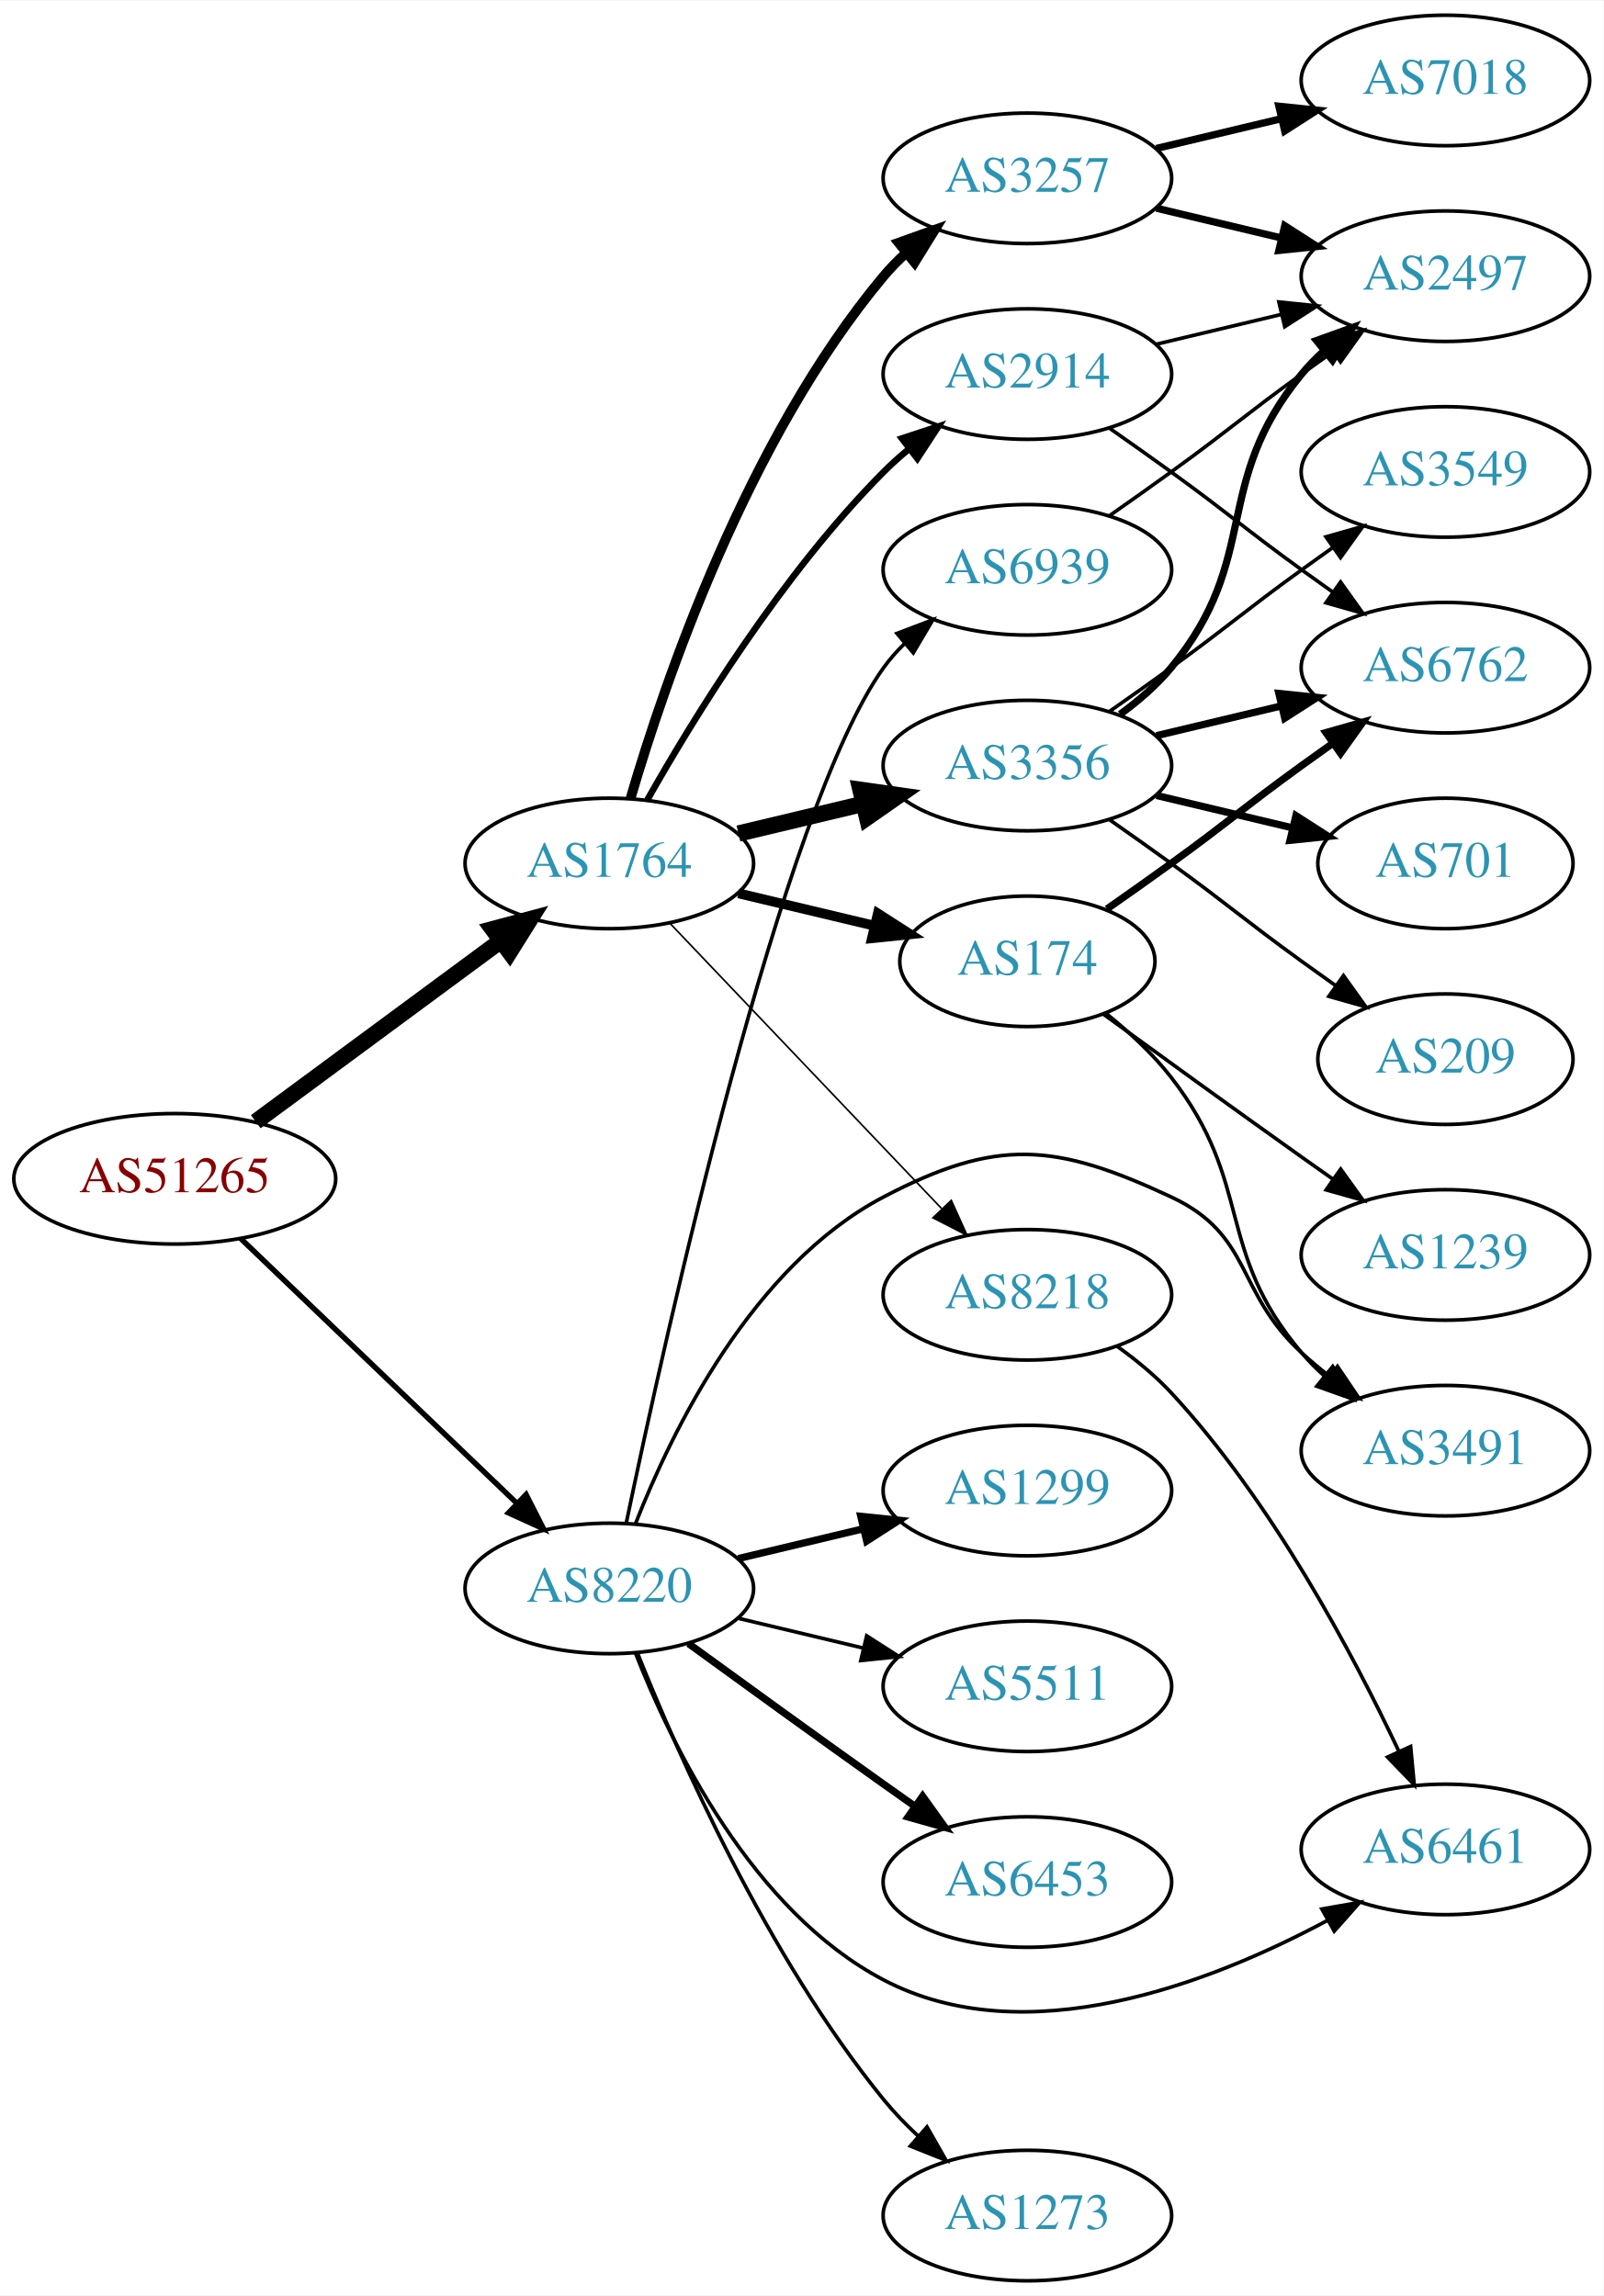
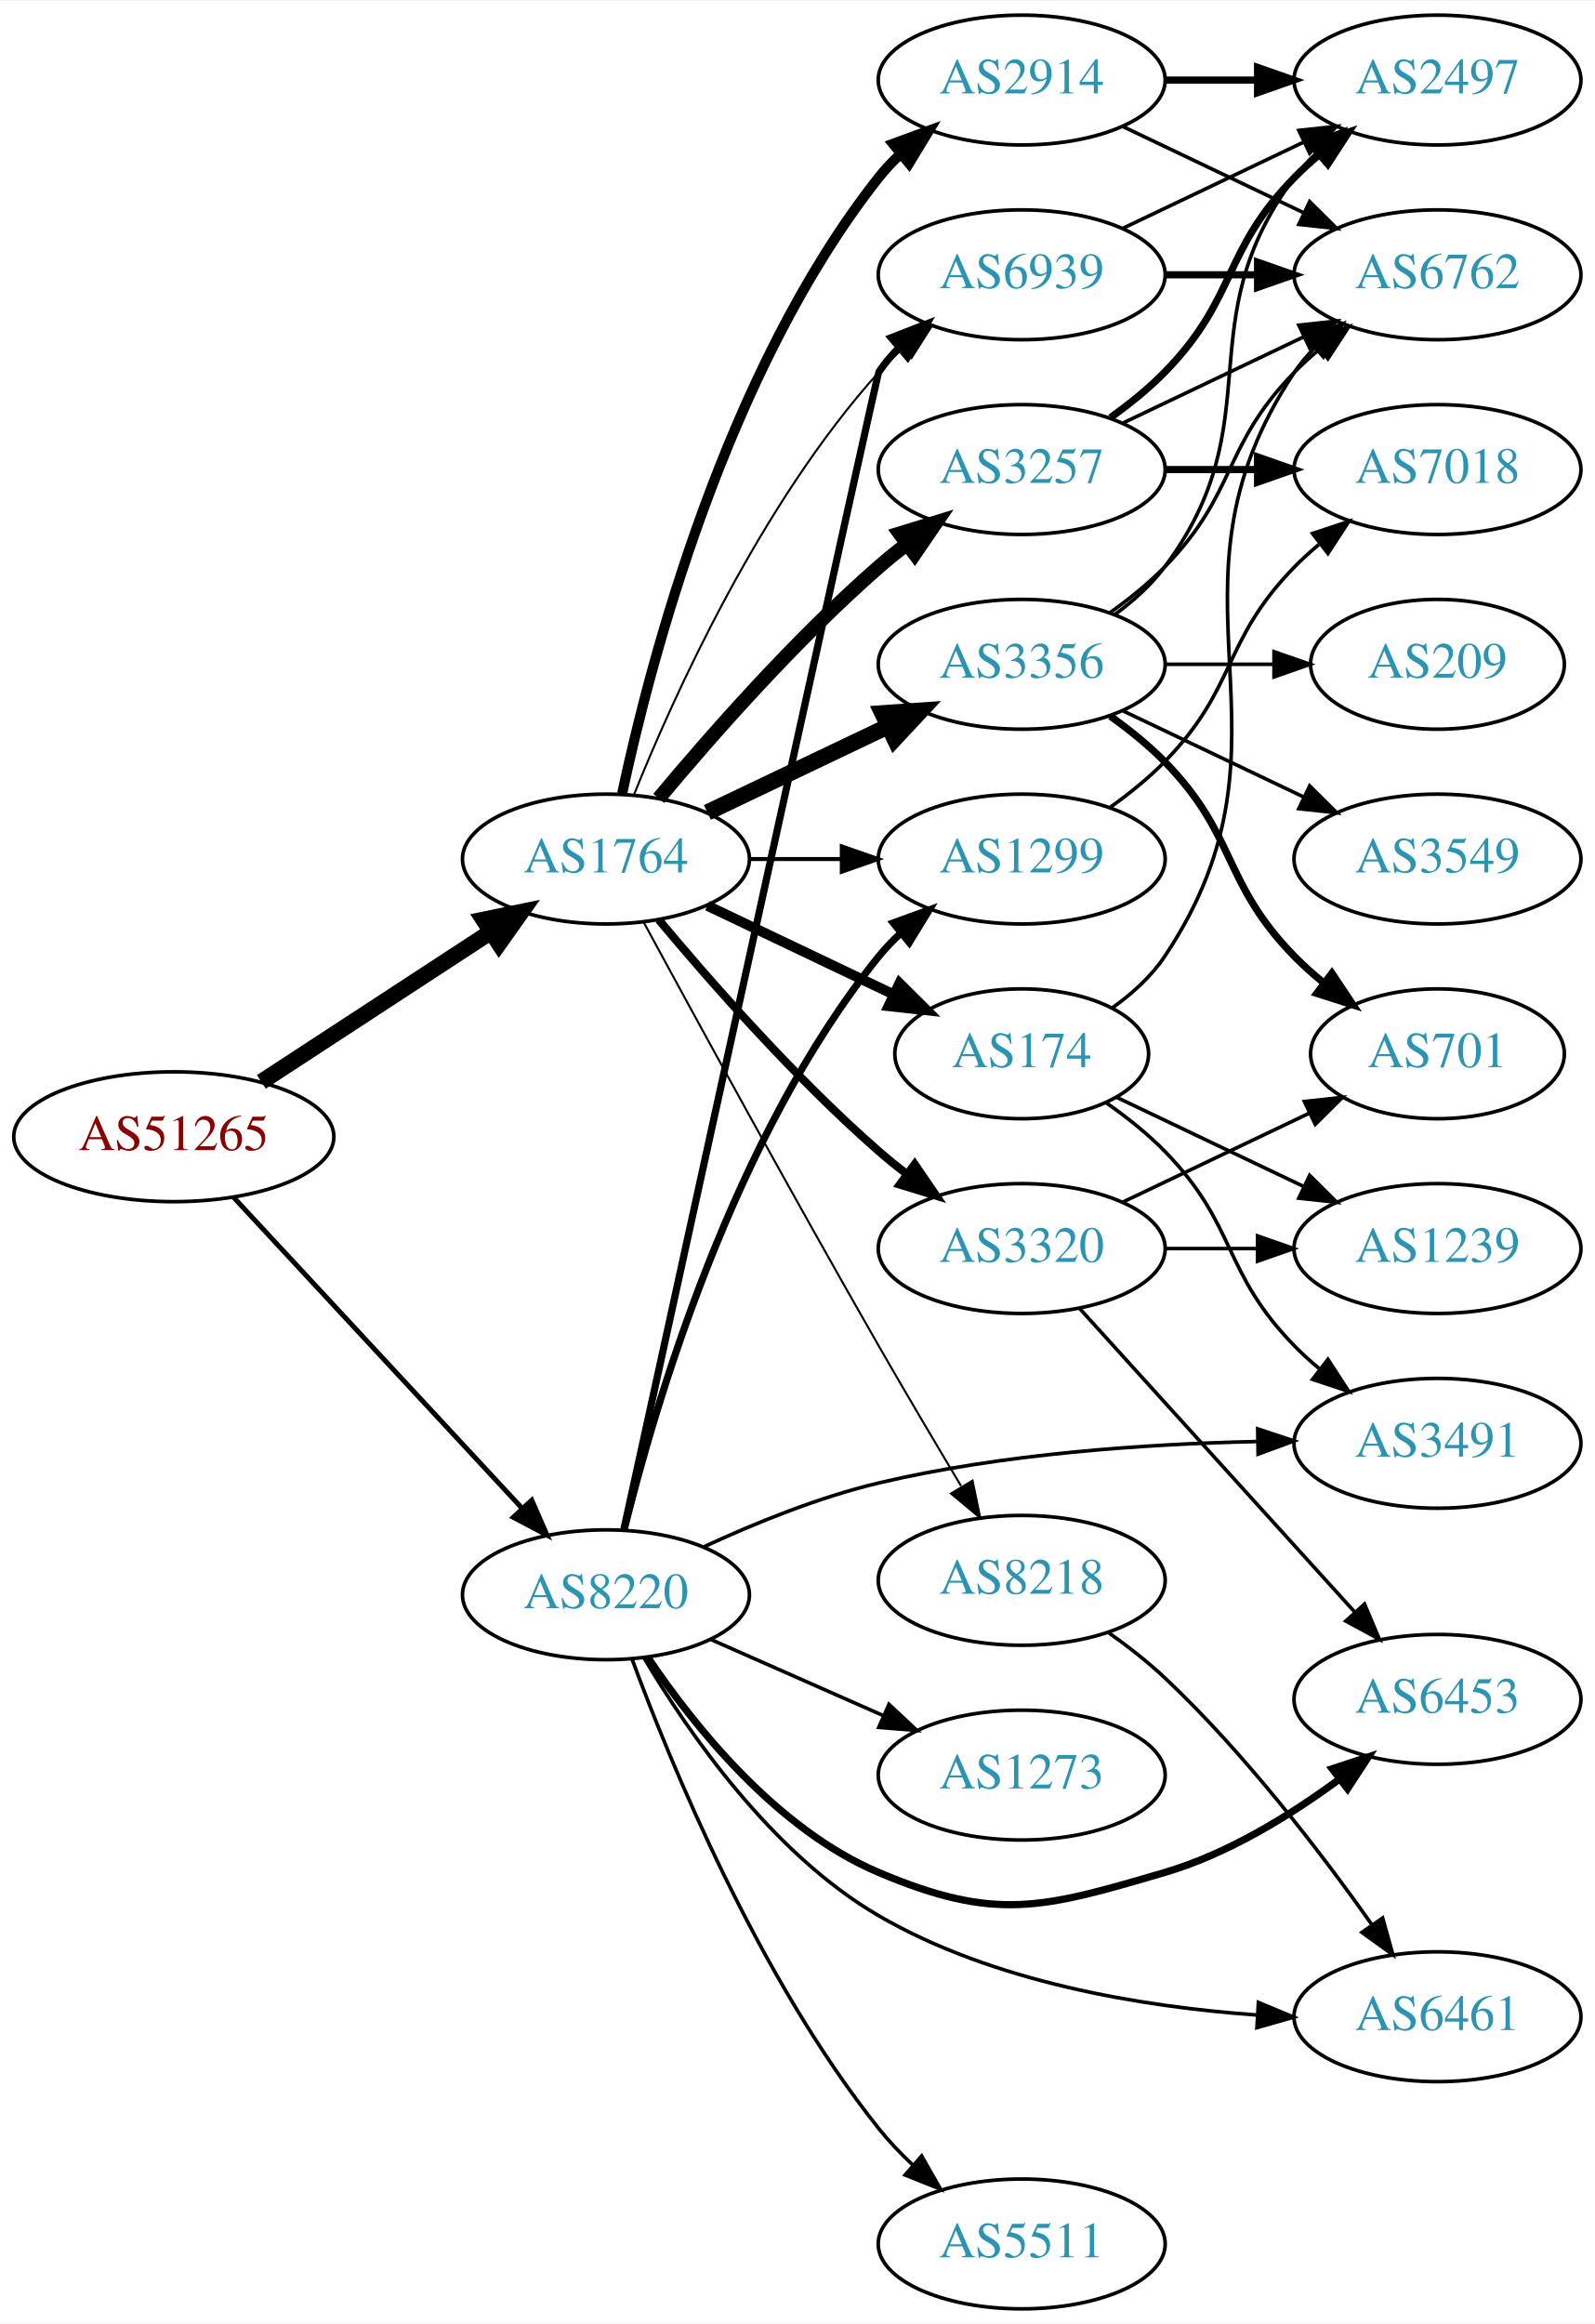
- <svg xmlns="http://www.w3.org/2000/svg" xmlns:xlink="http://www.w3.org/1999/xlink" width="442pt" height="633pt" viewBox="0.00 0.00 442.27 633.00">
-   <g id="graph0" class="graph" transform="scale(1 1) rotate(0) translate(4 629)">
-     <polygon fill="white" stroke="none" points="-4,4 -4,-629 438.271,-629 438.271,4 -4,4" />
+ <svg xmlns="http://www.w3.org/2000/svg" xmlns:xlink="http://www.w3.org/1999/xlink" width="442pt" height="644pt" viewBox="0.00 0.00 442.27 644.00">
+   <g id="graph0" class="graph" transform="scale(1 1) rotate(0) translate(4 640)">
+     <polygon fill="white" stroke="none" points="-4,4 -4,-640 438.271,-640 438.271,4 -4,4" />
    <g id="node1" class="node">
      <g id="a_node1">
        <a xlink:href="/asn/51265" xlink:title="AS51265 ~ Mass Response Service GmbH [AT]">
-           <ellipse fill="#ffffff" stroke="black" cx="44.196" cy="-304" rx="44.393" ry="18" />
-           <text text-anchor="middle" x="44.196" y="-300.3" font-family="Times,serif" font-size="14.00" fill="#880000">AS51265</text>
+           <ellipse fill="#ffffff" stroke="black" cx="44.196" cy="-325" rx="44.393" ry="18" />
+           <text text-anchor="middle" x="44.196" y="-321.3" font-family="Times,serif" font-size="14.00" fill="#880000">AS51265</text>
        </a>
      </g>
    </g>
    <g id="node2" class="node">
      <g id="a_node2">
        <a xlink:href="/asn/1764" xlink:title="AS1764 ~ NEXTLAYER-AS [AT]">
-           <ellipse fill="#ffffff" stroke="black" cx="164.039" cy="-391" rx="39.794" ry="18" />
-           <text text-anchor="middle" x="164.039" y="-387.3" font-family="Times,serif" font-size="14.00" fill="#2c94b3">AS1764</text>
+           <ellipse fill="#ffffff" stroke="black" cx="164.039" cy="-402" rx="39.794" ry="18" />
+           <text text-anchor="middle" x="164.039" y="-398.3" font-family="Times,serif" font-size="14.00" fill="#2c94b3">AS1764</text>
        </a>
      </g>
    </g>
    <g id="edge1" class="edge">
-       <path fill="none" stroke="black" stroke-width="4.5" d="M66.537,-319.755C85.424,-333.699 113.154,-354.171 134.047,-369.596" />
-       <polygon fill="black" stroke="black" stroke-width="4.5" points="131.869,-372.882 142.253,-375.654 136.546,-366.547 131.869,-372.882" />
+       <path fill="none" stroke="black" stroke-width="4.5" d="M68.478,-340.213C86.708,-352.124 112.229,-368.8 132.163,-381.826" />
+       <polygon fill="black" stroke="black" stroke-width="4.5" points="130.079,-385.168 140.605,-387.341 134.387,-378.575 130.079,-385.168" />
    </g>
    <g id="node3" class="node">
      <g id="a_node3">
        <a xlink:href="/asn/8220" xlink:title="AS8220 ~ COLT [GB]">
-           <ellipse fill="#ffffff" stroke="black" cx="164.039" cy="-191" rx="39.794" ry="18" />
-           <text text-anchor="middle" x="164.039" y="-187.3" font-family="Times,serif" font-size="14.00" fill="#2c94b3">AS8220</text>
+           <ellipse fill="#ffffff" stroke="black" cx="164.039" cy="-198" rx="39.794" ry="18" />
+           <text text-anchor="middle" x="164.039" y="-194.3" font-family="Times,serif" font-size="14.00" fill="#2c94b3">AS8220</text>
        </a>
      </g>
    </g>
    <g id="edge2" class="edge">
-       <path fill="none" stroke="black" stroke-width="1.5" d="M62.331,-287.569C82.404,-268.321 115.808,-236.29 138.596,-214.438" />
-       <polygon fill="black" stroke="black" stroke-width="1.5" points="141.087,-216.898 145.883,-207.451 136.242,-211.846 141.087,-216.898" />
+       <path fill="none" stroke="black" stroke-width="1.364" d="M60.845,-308.135C81.296,-286.095 117.247,-247.35 140.597,-222.185" />
+       <polygon fill="black" stroke="black" stroke-width="1.364" points="143.464,-224.242 147.7,-214.531 138.332,-219.481 143.464,-224.242" />
    </g>
    <g id="node4" class="node">
      <g id="a_node4">
        <a xlink:href="/asn/3257" xlink:title="AS3257 ~ GTT [DE]">
-           <ellipse fill="#ffffff" stroke="black" cx="279.332" cy="-580" rx="39.794" ry="18" />
-           <text text-anchor="middle" x="279.332" y="-576.3" font-family="Times,serif" font-size="14.00" fill="#2c94b3">AS3257</text>
+           <ellipse fill="#ffffff" stroke="black" cx="279.332" cy="-510" rx="39.794" ry="18" />
+           <text text-anchor="middle" x="279.332" y="-506.3" font-family="Times,serif" font-size="14.00" fill="#2c94b3">AS3257</text>
        </a>
      </g>
    </g>
    <g id="edge3" class="edge">
-       <path fill="none" stroke="black" stroke-width="2.7" d="M169.913,-409.002C179.227,-440.844 202.043,-507.981 239.685,-553 241.555,-555.237 243.654,-557.374 245.88,-559.396" />
-       <polygon fill="black" stroke="black" stroke-width="2.7" points="243.823,-562.234 253.799,-565.804 248.227,-556.793 243.823,-562.234" />
+       <path fill="none" stroke="black" stroke-width="3.938" d="M178.669,-418.817C192.951,-435.929 216.498,-462.745 239.685,-483 242.151,-485.154 244.789,-487.294 247.487,-489.372" />
+       <polygon fill="black" stroke="black" stroke-width="3.938" points="245.512,-492.264 255.641,-495.37 249.66,-486.625 245.512,-492.264" />
    </g>
    <g id="node5" class="node">
      <g id="a_node5">
-         <a xlink:href="/asn/3356" xlink:title="AS3356 ~ Level 3 Parent, LLC [US]">
-           <ellipse fill="#ffffff" stroke="black" cx="279.332" cy="-418" rx="39.794" ry="18" />
-           <text text-anchor="middle" x="279.332" y="-414.3" font-family="Times,serif" font-size="14.00" fill="#2c94b3">AS3356</text>
+         <a xlink:href="/asn/174" xlink:title="AS174 ~ Cogent Communications [US]">
+           <ellipse fill="#ffffff" stroke="black" cx="279.332" cy="-348" rx="35.194" ry="18" />
+           <text text-anchor="middle" x="279.332" y="-344.3" font-family="Times,serif" font-size="14.00" fill="#2c94b3">AS174</text>
        </a>
      </g>
    </g>
    <g id="edge4" class="edge">
-       <path fill="none" stroke="black" stroke-width="4.5" d="M199.646,-399.248C210.517,-401.838 222.671,-404.735 234.114,-407.462" />
-       <polygon fill="black" stroke="black" stroke-width="4.5" points="233.296,-411.315 243.936,-409.803 235.122,-403.654 233.296,-411.315" />
+       <path fill="none" stroke="black" stroke-width="2.812" d="M192.175,-389.066C207.607,-381.71 227.092,-372.423 243.628,-364.541" />
+       <polygon fill="black" stroke="black" stroke-width="2.812" points="245.448,-367.551 252.969,-360.089 242.436,-361.232 245.448,-367.551" />
    </g>
    <g id="node6" class="node">
      <g id="a_node6">
-         <a xlink:href="/asn/174" xlink:title="AS174 ~ Cogent Communications [US]">
-           <ellipse fill="#ffffff" stroke="black" cx="279.332" cy="-364" rx="35.194" ry="18" />
-           <text text-anchor="middle" x="279.332" y="-360.3" font-family="Times,serif" font-size="14.00" fill="#2c94b3">AS174</text>
+         <a xlink:href="/asn/3356" xlink:title="AS3356 ~ Level 3 Parent, LLC [US]">
+           <ellipse fill="#ffffff" stroke="black" cx="279.332" cy="-456" rx="39.794" ry="18" />
+           <text text-anchor="middle" x="279.332" y="-452.3" font-family="Times,serif" font-size="14.00" fill="#2c94b3">AS3356</text>
        </a>
      </g>
    </g>
    <g id="edge5" class="edge">
-       <path fill="none" stroke="black" stroke-width="2.7" d="M199.646,-382.752C211.44,-379.942 224.745,-376.771 237.013,-373.847" />
-       <polygon fill="black" stroke="black" stroke-width="2.7" points="238.101,-377.186 247.018,-371.463 236.479,-370.376 238.101,-377.186" />
+       <path fill="none" stroke="black" stroke-width="4.5" d="M192.175,-414.934C207.169,-422.081 225.99,-431.052 242.213,-438.785" />
+       <polygon fill="black" stroke="black" stroke-width="4.5" points="240.695,-442.423 251.417,-443.171 244.084,-435.314 240.695,-442.423" />
    </g>
    <g id="node7" class="node">
      <g id="a_node7">
-         <a xlink:href="/asn/2914" xlink:title="AS2914 ~ NTT America, Inc. [US]">
-           <ellipse fill="#ffffff" stroke="black" cx="279.332" cy="-526" rx="39.794" ry="18" />
-           <text text-anchor="middle" x="279.332" y="-522.3" font-family="Times,serif" font-size="14.00" fill="#2c94b3">AS2914</text>
+         <a xlink:href="/asn/1299" xlink:title="AS1299 ~ Telia Carrier [EU]">
+           <ellipse fill="#ffffff" stroke="black" cx="279.332" cy="-402" rx="39.794" ry="18" />
+           <text text-anchor="middle" x="279.332" y="-398.3" font-family="Times,serif" font-size="14.00" fill="#2c94b3">AS1299</text>
        </a>
      </g>
    </g>
    <g id="edge6" class="edge">
-       <path fill="none" stroke="black" stroke-width="1.8" d="M174.498,-408.49C187.28,-431.096 211.712,-470.886 239.685,-499 241.796,-501.121 244.092,-503.188 246.477,-505.171" />
-       <polygon fill="black" stroke="black" stroke-width="1.8" points="244.73,-508.242 254.793,-511.556 248.993,-502.69 244.73,-508.242" />
+       <path fill="none" stroke="black" stroke-width="1.125" d="M203.711,-402C211.914,-402 220.678,-402 229.21,-402" />
+       <polygon fill="black" stroke="black" stroke-width="1.125" points="229.449,-405.5 239.449,-402 229.449,-398.5 229.449,-405.5" />
    </g>
    <g id="node8" class="node">
      <g id="a_node8">
+         <a xlink:href="/asn/2914" xlink:title="AS2914 ~ NTT America, Inc. [US]">
+           <ellipse fill="#ffffff" stroke="black" cx="279.332" cy="-618" rx="39.794" ry="18" />
+           <text text-anchor="middle" x="279.332" y="-614.3" font-family="Times,serif" font-size="14.00" fill="#2c94b3">AS2914</text>
+         </a>
+       </g>
+     </g>
+     <g id="edge7" class="edge">
+       <path fill="none" stroke="black" stroke-width="2.812" d="M168.529,-420.16C176.16,-456.03 197.152,-537.155 239.685,-591 241.493,-593.288 243.545,-595.462 245.74,-597.51" />
+       <polygon fill="black" stroke="black" stroke-width="2.812" points="243.651,-600.323 253.6,-603.966 248.094,-594.914 243.651,-600.323" />
+     </g>
+     <g id="node9" class="node">
+       <g id="a_node9">
+         <a xlink:href="/asn/3320" xlink:title="AS3320 ~ DTAG [DE]">
+           <ellipse fill="#ffffff" stroke="black" cx="279.332" cy="-294" rx="39.794" ry="18" />
+           <text text-anchor="middle" x="279.332" y="-290.3" font-family="Times,serif" font-size="14.00" fill="#2c94b3">AS3320</text>
+         </a>
+       </g>
+     </g>
+     <g id="edge8" class="edge">
+       <path fill="none" stroke="black" stroke-width="2.25" d="M178.669,-385.183C192.951,-368.071 216.498,-341.255 239.685,-321 242.151,-318.846 244.789,-316.706 247.487,-314.628" />
+       <polygon fill="black" stroke="black" stroke-width="2.25" points="249.66,-317.375 255.641,-308.63 245.512,-311.736 249.66,-317.375" />
+     </g>
+     <g id="node10" class="node">
+       <g id="a_node10">
        <a xlink:href="/asn/8218" xlink:title="AS8218 ~ legacy Neotelecoms [FR]">
-           <ellipse fill="#ffffff" stroke="black" cx="279.332" cy="-272" rx="39.794" ry="18" />
-           <text text-anchor="middle" x="279.332" y="-268.3" font-family="Times,serif" font-size="14.00" fill="#2c94b3">AS8218</text>
-         </a>
-       </g>
-     </g>
-     <g id="edge7" class="edge">
-       <path fill="none" stroke="black" stroke-width="0.45" d="M180.792,-374.454C200.238,-354.027 233.453,-319.14 255.645,-295.83" />
-       <polygon fill="black" stroke="black" stroke-width="0.45" points="258.352,-298.062 262.712,-288.406 253.282,-293.235 258.352,-298.062" />
+           <ellipse fill="#ffffff" stroke="black" cx="279.332" cy="-202" rx="39.794" ry="18" />
+           <text text-anchor="middle" x="279.332" y="-198.3" font-family="Times,serif" font-size="14.00" fill="#2c94b3">AS8218</text>
+         </a>
+       </g>
+     </g>
+     <g id="edge9" class="edge">
+       <path fill="none" stroke="black" stroke-width="0.562" d="M174.528,-384.427C188.54,-358.571 215.7,-308.817 239.685,-267 247.056,-254.15 255.437,-240 262.506,-228.192" />
+       <polygon fill="black" stroke="black" stroke-width="0.562" points="265.701,-229.669 267.849,-219.294 259.7,-226.065 265.701,-229.669" />
+     </g>
+     <g id="node11" class="node">
+       <g id="a_node11">
+         <a xlink:href="/asn/6939" xlink:title="AS6939 ~ Hurricane Electric LLC [US]">
+           <ellipse fill="#ffffff" stroke="black" cx="279.332" cy="-564" rx="39.794" ry="18" />
+           <text text-anchor="middle" x="279.332" y="-560.3" font-family="Times,serif" font-size="14.00" fill="#2c94b3">AS6939</text>
+         </a>
+       </g>
+     </g>
+     <g id="edge10" class="edge">
+       <path fill="none" stroke="black" stroke-width="0.562" d="M171.786,-419.787C182.837,-447.243 206.891,-500.578 239.685,-537 241.688,-539.224 243.906,-541.363 246.239,-543.397" />
+       <polygon fill="black" stroke="black" stroke-width="0.562" points="244.437,-546.433 254.458,-549.873 248.769,-540.935 244.437,-546.433" />
+     </g>
+     <g id="edge30" class="edge">
+       <path fill="none" stroke="black" stroke-width="2" d="M169.087,-216.054C177.45,-250.154 199.315,-325.082 239.685,-375 241.519,-377.267 243.59,-379.426 245.798,-381.463" />
+       <polygon fill="black" stroke="black" stroke-width="2" points="243.723,-384.287 253.682,-387.899 248.149,-378.864 243.723,-384.287" />
+     </g>
+     <g id="edge32" class="edge">
+       <path fill="none" stroke="black" stroke-width="2" d="M169.018,-216.175C184.395,-286.398 239.11,-536.139 239.685,-537 241.305,-539.425 243.222,-541.697 245.322,-543.814" />
+       <polygon fill="black" stroke="black" stroke-width="2" points="243.135,-546.548 253.005,-550.398 247.69,-541.233 243.135,-546.548" />
+     </g>
+     <g id="node18" class="node">
+       <g id="a_node18">
+         <a xlink:href="/asn/3491" xlink:title="AS3491 ~ PCCW Global, Inc. [US]">
+           <ellipse fill="#ffffff" stroke="black" cx="394.625" cy="-240" rx="39.794" ry="18" />
+           <text text-anchor="middle" x="394.625" y="-236.3" font-family="Times,serif" font-size="14.00" fill="#2c94b3">AS3491</text>
+         </a>
+       </g>
+     </g>
+     <g id="edge34" class="edge">
+       <path fill="none" stroke="black" d="M191.291,-211.347C205.292,-217.83 223.026,-225.056 239.685,-229 274.087,-237.145 313.919,-239.816 344.446,-240.492" />
+       <polygon fill="black" stroke="black" points="344.779,-243.998 354.832,-240.654 344.888,-236.998 344.779,-243.998" />
+     </g>
+     <g id="node20" class="node">
+       <g id="a_node20">
+         <a xlink:href="/asn/6453" xlink:title="AS6453 ~ TATA COMMUNICATIONS (AMERICA) INC [US]">
+           <ellipse fill="#ffffff" stroke="black" cx="394.625" cy="-169" rx="39.794" ry="18" />
+           <text text-anchor="middle" x="394.625" y="-165.3" font-family="Times,serif" font-size="14.00" fill="#2c94b3">AS6453</text>
+         </a>
+       </g>
+     </g>
+     <g id="edge28" class="edge">
+       <path fill="none" stroke="black" stroke-width="2" d="M175.676,-180.608C188.286,-161.848 211.224,-133.049 239.685,-121 272.138,-107.262 285.166,-111.067 318.978,-121 336.44,-126.13 353.681,-136.745 367.186,-146.692" />
+       <polygon fill="black" stroke="black" stroke-width="2" points="365.424,-149.752 375.487,-153.067 369.688,-144.2 365.424,-149.752" />
+     </g>
+     <g id="node21" class="node">
+       <g id="a_node21">
+         <a xlink:href="/asn/5511" xlink:title="AS5511 ~ Orange S.A. [FR]">
+           <ellipse fill="#ffffff" stroke="black" cx="279.332" cy="-18" rx="39.794" ry="18" />
+           <text text-anchor="middle" x="279.332" y="-14.3" font-family="Times,serif" font-size="14.00" fill="#2c94b3">AS5511</text>
+         </a>
+       </g>
+     </g>
+     <g id="edge29" class="edge">
+       <path fill="none" stroke="black" d="M171.244,-180.242C182.029,-151.015 206.313,-91.85 239.685,-50 242.511,-46.456 245.785,-43.031 249.207,-39.823" />
+       <polygon fill="black" stroke="black" points="251.585,-42.394 256.822,-33.184 246.984,-37.117 251.585,-42.394" />
+     </g>
+     <g id="node22" class="node">
+       <g id="a_node22">
+         <a xlink:href="/asn/6461" xlink:title="AS6461 ~ Zayo Bandwidth [US]">
+           <ellipse fill="#ffffff" stroke="black" cx="394.625" cy="-81" rx="39.794" ry="18" />
+           <text text-anchor="middle" x="394.625" y="-77.3" font-family="Times,serif" font-size="14.00" fill="#2c94b3">AS6461</text>
+         </a>
+       </g>
+     </g>
+     <g id="edge31" class="edge">
+       <path fill="none" stroke="black" d="M174.615,-180.448C186.852,-159.82 210.043,-126.225 239.685,-109 271.442,-90.546 312.598,-83.775 344.364,-81.493" />
+       <polygon fill="black" stroke="black" points="344.973,-84.964 354.75,-80.881 344.562,-77.976 344.973,-84.964" />
+     </g>
+     <g id="node23" class="node">
+       <g id="a_node23">
+         <a xlink:href="/asn/1273" xlink:title="AS1273 ~ Vodafone Group PLC [EU]">
+           <ellipse fill="#ffffff" stroke="black" cx="279.332" cy="-148" rx="39.794" ry="18" />
+           <text text-anchor="middle" x="279.332" y="-144.3" font-family="Times,serif" font-size="14.00" fill="#2c94b3">AS1273</text>
+         </a>
+       </g>
+     </g>
+     <g id="edge33" class="edge">
+       <path fill="none" stroke="black" d="M193.044,-185.64C207.478,-179.27 225.279,-171.414 240.878,-164.53" />
+       <polygon fill="black" stroke="black" points="242.521,-167.63 250.256,-160.391 239.694,-161.226 242.521,-167.63" />
+     </g>
+     <g id="node12" class="node">
+       <g id="a_node12">
+         <a xlink:href="/asn/2497" xlink:title="AS2497 ~ Internet Initiative Japan Inc. [JP]">
+           <ellipse fill="#ffffff" stroke="black" cx="394.625" cy="-618" rx="39.794" ry="18" />
+           <text text-anchor="middle" x="394.625" y="-614.3" font-family="Times,serif" font-size="14.00" fill="#2c94b3">AS2497</text>
+         </a>
+       </g>
+     </g>
+     <g id="edge11" class="edge">
+       <path fill="none" stroke="black" stroke-width="2" d="M303.926,-524.389C309.182,-528.148 314.513,-532.437 318.978,-537 339.151,-557.617 334.806,-570.383 354.978,-591 357.071,-593.139 359.354,-595.218 361.731,-597.21" />
+       <polygon fill="black" stroke="black" stroke-width="2" points="359.974,-600.275 370.031,-603.611 364.249,-594.732 359.974,-600.275" />
+     </g>
+     <g id="node13" class="node">
+       <g id="a_node13">
+         <a xlink:href="/asn/7018" xlink:title="AS7018 ~ AT&amp;T Services, Inc. [US]">
+           <ellipse fill="#ffffff" stroke="black" cx="394.625" cy="-510" rx="39.794" ry="18" />
+           <text text-anchor="middle" x="394.625" y="-506.3" font-family="Times,serif" font-size="14.00" fill="#2c94b3">AS7018</text>
+         </a>
+       </g>
+     </g>
+     <g id="edge12" class="edge">
+       <path fill="none" stroke="black" stroke-width="2" d="M319.004,-510C327.207,-510 335.971,-510 344.503,-510" />
+       <polygon fill="black" stroke="black" stroke-width="2" points="344.742,-513.5 354.742,-510 344.742,-506.5 344.742,-513.5" />
+     </g>
+     <g id="node14" class="node">
+       <g id="a_node14">
+         <a xlink:href="/asn/6762" xlink:title="AS6762 ~ TELECOM ITALIA SPARKLE S.p.A. [IT]">
+           <ellipse fill="#ffffff" stroke="black" cx="394.625" cy="-564" rx="39.794" ry="18" />
+           <text text-anchor="middle" x="394.625" y="-560.3" font-family="Times,serif" font-size="14.00" fill="#2c94b3">AS6762</text>
+         </a>
+       </g>
+     </g>
+     <g id="edge13" class="edge">
+       <path fill="none" stroke="black" d="M307.468,-522.934C322.462,-530.081 341.283,-539.052 357.506,-546.785" />
+       <polygon fill="black" stroke="black" points="356.177,-550.028 366.71,-551.171 359.188,-543.709 356.177,-550.028" />
+     </g>
+     <g id="edge23" class="edge">
+       <path fill="none" stroke="black" d="M304.449,-360.734C309.938,-364.648 315.245,-369.423 318.978,-375 360.003,-436.294 313.954,-475.706 354.978,-537 356.6,-539.423 358.519,-541.695 360.621,-543.81" />
+       <polygon fill="black" stroke="black" points="358.434,-546.546 368.306,-550.393 362.988,-541.229 358.434,-546.546" />
+     </g>
+     <g id="edge22" class="edge">
+       <path fill="none" stroke="black" d="M302.714,-334.468C308.356,-330.51 314.17,-325.914 318.978,-321 339.151,-300.383 334.806,-287.617 354.978,-267 357.071,-264.861 359.354,-262.782 361.731,-260.79" />
+       <polygon fill="black" stroke="black" points="364.249,-263.268 370.031,-254.389 359.974,-257.725 364.249,-263.268" />
+     </g>
+     <g id="node19" class="node">
+       <g id="a_node19">
+         <a xlink:href="/asn/1239" xlink:title="AS1239 ~ Sprint [US]">
+           <ellipse fill="#ffffff" stroke="black" cx="394.625" cy="-294" rx="39.794" ry="18" />
+           <text text-anchor="middle" x="394.625" y="-290.3" font-family="Times,serif" font-size="14.00" fill="#2c94b3">AS1239</text>
+         </a>
+       </g>
+     </g>
+     <g id="edge24" class="edge">
+       <path fill="none" stroke="black" d="M305.757,-335.881C321.059,-328.587 340.783,-319.186 357.665,-311.14" />
+       <polygon fill="black" stroke="black" points="359.184,-314.293 366.705,-306.831 356.172,-307.974 359.184,-314.293" />
+     </g>
+     <g id="edge17" class="edge">
+       <path fill="none" stroke="black" d="M305.262,-469.882C310.338,-473.611 315.256,-478.016 318.978,-483 349.249,-523.542 324.707,-550.458 354.978,-591 356.723,-593.336 358.73,-595.545 360.893,-597.617" />
+       <polygon fill="black" stroke="black" points="358.771,-600.405 368.694,-604.118 363.253,-595.027 358.771,-600.405" />
+     </g>
+     <g id="edge16" class="edge">
+       <path fill="none" stroke="black" d="M303.926,-470.389C309.182,-474.148 314.513,-478.437 318.978,-483 339.151,-503.617 334.806,-516.383 354.978,-537 357.071,-539.139 359.354,-541.218 361.731,-543.21" />
+       <polygon fill="black" stroke="black" points="359.974,-546.275 370.031,-549.611 364.249,-540.732 359.974,-546.275" />
+     </g>
+     <g id="node15" class="node">
+       <g id="a_node15">
+         <a xlink:href="/asn/3549" xlink:title="AS3549 ~ Level 3 Parent, LLC [US]">
+           <ellipse fill="#ffffff" stroke="black" cx="394.625" cy="-402" rx="39.794" ry="18" />
+           <text text-anchor="middle" x="394.625" y="-398.3" font-family="Times,serif" font-size="14.00" fill="#2c94b3">AS3549</text>
+         </a>
+       </g>
+     </g>
+     <g id="edge14" class="edge">
+       <path fill="none" stroke="black" d="M307.468,-443.066C322.462,-435.919 341.283,-426.948 357.506,-419.215" />
+       <polygon fill="black" stroke="black" points="359.188,-422.291 366.71,-414.829 356.177,-415.972 359.188,-422.291" />
    </g>
    <g id="node16" class="node">
      <g id="a_node16">
-         <a xlink:href="/asn/3491" xlink:title="AS3491 ~ PCCW Global, Inc. [US]">
-           <ellipse fill="#ffffff" stroke="black" cx="394.625" cy="-229" rx="39.794" ry="18" />
-           <text text-anchor="middle" x="394.625" y="-225.3" font-family="Times,serif" font-size="14.00" fill="#2c94b3">AS3491</text>
-         </a>
-       </g>
-     </g>
-     <g id="edge24" class="edge">
-       <path fill="none" stroke="black" d="M171.262,-208.866C181.208,-234.293 203.352,-279.945 239.685,-299 270.895,-315.368 287.047,-313.911 318.978,-299 341.562,-288.454 336.602,-272.839 354.978,-256 357.392,-253.788 359.995,-251.608 362.669,-249.504" />
-       <polygon fill="black" stroke="black" points="364.853,-252.242 370.787,-243.465 360.674,-246.626 364.853,-252.242" />
+         <a xlink:href="/asn/701" xlink:title="AS701 ~ UUNET [US]">
+           <ellipse fill="#ffffff" stroke="black" cx="394.625" cy="-348" rx="35.194" ry="18" />
+           <text text-anchor="middle" x="394.625" y="-344.3" font-family="Times,serif" font-size="14.00" fill="#2c94b3">AS701</text>
+         </a>
+       </g>
+     </g>
+     <g id="edge15" class="edge">
+       <path fill="none" stroke="black" stroke-width="2" d="M303.926,-441.611C309.182,-437.852 314.513,-433.563 318.978,-429 339.151,-408.383 334.806,-395.617 354.978,-375 357.457,-372.466 360.204,-370.017 363.056,-367.696" />
+       <polygon fill="black" stroke="black" stroke-width="2" points="365.359,-370.343 371.242,-361.532 361.148,-364.752 365.359,-370.343" />
    </g>
    <g id="node17" class="node">
      <g id="a_node17">
-         <a xlink:href="/asn/1299" xlink:title="AS1299 ~ Telia Carrier [EU]">
-           <ellipse fill="#ffffff" stroke="black" cx="279.332" cy="-218" rx="39.794" ry="18" />
-           <text text-anchor="middle" x="279.332" y="-214.3" font-family="Times,serif" font-size="14.00" fill="#2c94b3">AS1299</text>
-         </a>
-       </g>
+         <a xlink:href="/asn/209" xlink:title="AS209 ~ CenturyLink Communications, LLC [US]">
+           <ellipse fill="#ffffff" stroke="black" cx="394.625" cy="-456" rx="35.194" ry="18" />
+           <text text-anchor="middle" x="394.625" y="-452.3" font-family="Times,serif" font-size="14.00" fill="#2c94b3">AS209</text>
+         </a>
+       </g>
+     </g>
+     <g id="edge18" class="edge">
+       <path fill="none" stroke="black" d="M319.004,-456C328.709,-456 339.2,-456 349.163,-456" />
+       <polygon fill="black" stroke="black" points="349.299,-459.5 359.299,-456 349.299,-452.5 349.299,-459.5" />
+     </g>
+     <g id="edge19" class="edge">
+       <path fill="none" stroke="black" d="M303.926,-416.389C309.182,-420.148 314.513,-424.437 318.978,-429 339.151,-449.617 334.806,-462.383 354.978,-483 357.071,-485.139 359.354,-487.218 361.731,-489.21" />
+       <polygon fill="black" stroke="black" points="359.974,-492.275 370.031,-495.611 364.249,-486.732 359.974,-492.275" />
    </g>
    <g id="edge20" class="edge">
-       <path fill="none" stroke="black" stroke-width="2" d="M199.646,-199.248C210.517,-201.838 222.671,-204.735 234.114,-207.462" />
-       <polygon fill="black" stroke="black" stroke-width="2" points="233.397,-210.889 243.936,-209.803 235.02,-204.08 233.397,-210.889" />
-     </g>
-     <g id="node18" class="node">
-       <g id="a_node18">
-         <a xlink:href="/asn/5511" xlink:title="AS5511 ~ Orange S.A. [FR]">
-           <ellipse fill="#ffffff" stroke="black" cx="279.332" cy="-164" rx="39.794" ry="18" />
-           <text text-anchor="middle" x="279.332" y="-160.3" font-family="Times,serif" font-size="14.00" fill="#2c94b3">AS5511</text>
-         </a>
-       </g>
+       <path fill="none" stroke="black" stroke-width="2" d="M319.004,-618C327.207,-618 335.971,-618 344.503,-618" />
+       <polygon fill="black" stroke="black" stroke-width="2" points="344.742,-621.5 354.742,-618 344.742,-614.5 344.742,-621.5" />
    </g>
    <g id="edge21" class="edge">
-       <path fill="none" stroke="black" d="M199.646,-182.752C210.517,-180.162 222.671,-177.265 234.114,-174.538" />
-       <polygon fill="black" stroke="black" points="235.02,-177.92 243.936,-172.197 233.397,-171.111 235.02,-177.92" />
-     </g>
-     <g id="node19" class="node">
-       <g id="a_node19">
-         <a xlink:href="/asn/6453" xlink:title="AS6453 ~ TATA COMMUNICATIONS (AMERICA) INC [US]">
-           <ellipse fill="#ffffff" stroke="black" cx="279.332" cy="-110" rx="39.794" ry="18" />
-           <text text-anchor="middle" x="279.332" y="-106.3" font-family="Times,serif" font-size="14.00" fill="#2c94b3">AS6453</text>
-         </a>
-       </g>
-     </g>
-     <g id="edge22" class="edge">
-       <path fill="none" stroke="black" stroke-width="2" d="M185.887,-175.778C200.821,-164.909 221.435,-149.975 239.685,-137 242.506,-134.995 245.449,-132.915 248.397,-130.841" />
-       <polygon fill="black" stroke="black" stroke-width="2" points="250.443,-133.681 256.621,-125.074 246.424,-127.95 250.443,-133.681" />
-     </g>
-     <g id="node20" class="node">
-       <g id="a_node20">
-         <a xlink:href="/asn/6461" xlink:title="AS6461 ~ Zayo Bandwidth [US]">
-           <ellipse fill="#ffffff" stroke="black" cx="394.625" cy="-119" rx="39.794" ry="18" />
-           <text text-anchor="middle" x="394.625" y="-115.3" font-family="Times,serif" font-size="14.00" fill="#2c94b3">AS6461</text>
-         </a>
-       </g>
-     </g>
-     <g id="edge23" class="edge">
-       <path fill="none" stroke="black" d="M171.262,-173.134C181.208,-147.707 203.352,-102.055 239.685,-83 278.843,-62.464 329.678,-82.03 361.987,-99.359" />
-       <polygon fill="black" stroke="black" points="360.547,-102.564 370.985,-104.385 363.961,-96.453 360.547,-102.564" />
-     </g>
-     <g id="node21" class="node">
-       <g id="a_node21">
-         <a xlink:href="/asn/1273" xlink:title="AS1273 ~ Vodafone Group PLC [EU]">
-           <ellipse fill="#ffffff" stroke="black" cx="279.332" cy="-18" rx="39.794" ry="18" />
-           <text text-anchor="middle" x="279.332" y="-14.3" font-family="Times,serif" font-size="14.00" fill="#2c94b3">AS1273</text>
-         </a>
-       </g>
+       <path fill="none" stroke="black" d="M307.468,-605.066C322.462,-597.919 341.283,-588.948 357.506,-581.215" />
+       <polygon fill="black" stroke="black" points="359.188,-584.291 366.71,-576.829 356.177,-577.972 359.188,-584.291" />
    </g>
    <g id="edge25" class="edge">
-       <path fill="none" stroke="black" d="M171.798,-173.195C183.029,-145.077 207.518,-89.531 239.685,-50 242.546,-46.484 245.84,-43.076 249.274,-39.876" />
-       <polygon fill="black" stroke="black" points="251.65,-42.449 256.898,-33.245 247.056,-37.167 251.65,-42.449" />
-     </g>
-     <g id="node22" class="node">
-       <g id="a_node22">
-         <a xlink:href="/asn/6939" xlink:title="AS6939 ~ Hurricane Electric LLC [US]">
-           <ellipse fill="#ffffff" stroke="black" cx="279.332" cy="-472" rx="39.794" ry="18" />
-           <text text-anchor="middle" x="279.332" y="-468.3" font-family="Times,serif" font-size="14.00" fill="#2c94b3">AS6939</text>
-         </a>
-       </g>
+       <path fill="none" stroke="black" d="M307.468,-306.934C322.9,-314.29 342.385,-323.577 358.92,-331.459" />
+       <polygon fill="black" stroke="black" points="357.729,-334.768 368.262,-335.911 360.741,-328.449 357.729,-334.768" />
+     </g>
+     <g id="edge27" class="edge">
+       <path fill="none" stroke="black" d="M319.004,-294C327.207,-294 335.971,-294 344.503,-294" />
+       <polygon fill="black" stroke="black" points="344.742,-297.5 354.742,-294 344.742,-290.5 344.742,-297.5" />
    </g>
    <g id="edge26" class="edge">
-       <path fill="none" stroke="black" d="M168.75,-209.227C179.483,-260.693 211.578,-405.911 239.685,-445 241.387,-447.367 243.364,-449.599 245.506,-451.686" />
-       <polygon fill="black" stroke="black" points="243.362,-454.456 253.267,-458.216 247.869,-449.1 243.362,-454.456" />
-     </g>
-     <g id="node11" class="node">
-       <g id="a_node11">
-         <a xlink:href="/asn/2497" xlink:title="AS2497 ~ Internet Initiative Japan Inc. [JP]">
-           <ellipse fill="#ffffff" stroke="black" cx="394.625" cy="-553" rx="39.794" ry="18" />
-           <text text-anchor="middle" x="394.625" y="-549.3" font-family="Times,serif" font-size="14.00" fill="#2c94b3">AS2497</text>
-         </a>
-       </g>
-     </g>
-     <g id="edge14" class="edge">
-       <path fill="none" stroke="black" stroke-width="2" d="M314.939,-571.752C325.81,-569.162 337.964,-566.265 349.407,-563.538" />
-       <polygon fill="black" stroke="black" stroke-width="2" points="350.313,-566.92 359.229,-561.197 348.69,-560.111 350.313,-566.92" />
-     </g>
-     <g id="node14" class="node">
-       <g id="a_node14">
-         <a xlink:href="/asn/7018" xlink:title="AS7018 ~ AT&amp;T Services, Inc. [US]">
-           <ellipse fill="#ffffff" stroke="black" cx="394.625" cy="-607" rx="39.794" ry="18" />
-           <text text-anchor="middle" x="394.625" y="-603.3" font-family="Times,serif" font-size="14.00" fill="#2c94b3">AS7018</text>
-         </a>
-       </g>
-     </g>
-     <g id="edge13" class="edge">
-       <path fill="none" stroke="black" stroke-width="2" d="M314.939,-588.248C325.81,-590.838 337.964,-593.735 349.407,-596.462" />
-       <polygon fill="black" stroke="black" stroke-width="2" points="348.69,-599.889 359.229,-598.803 350.313,-593.08 348.69,-599.889" />
-     </g>
-     <g id="node9" class="node">
-       <g id="a_node9">
-         <a xlink:href="/asn/3549" xlink:title="AS3549 ~ Level 3 Parent, LLC [US]">
-           <ellipse fill="#ffffff" stroke="black" cx="394.625" cy="-499" rx="39.794" ry="18" />
-           <text text-anchor="middle" x="394.625" y="-495.3" font-family="Times,serif" font-size="14.00" fill="#2c94b3">AS3549</text>
-         </a>
-       </g>
-     </g>
-     <g id="edge8" class="edge">
-       <path fill="none" stroke="black" d="M302.089,-433.009C307.623,-436.879 313.542,-441.064 318.978,-445 335.178,-456.729 338.778,-460.271 354.978,-472 357.781,-474.029 360.712,-476.125 363.653,-478.21" />
-       <polygon fill="black" stroke="black" points="361.675,-481.097 371.868,-483.991 365.704,-475.373 361.675,-481.097" />
-     </g>
-     <g id="node10" class="node">
-       <g id="a_node10">
-         <a xlink:href="/asn/6762" xlink:title="AS6762 ~ TELECOM ITALIA SPARKLE S.p.A. [IT]">
-           <ellipse fill="#ffffff" stroke="black" cx="394.625" cy="-445" rx="39.794" ry="18" />
-           <text text-anchor="middle" x="394.625" y="-441.3" font-family="Times,serif" font-size="14.00" fill="#2c94b3">AS6762</text>
-         </a>
-       </g>
-     </g>
-     <g id="edge9" class="edge">
-       <path fill="none" stroke="black" stroke-width="2" d="M314.939,-426.248C325.81,-428.838 337.964,-431.735 349.407,-434.462" />
-       <polygon fill="black" stroke="black" stroke-width="2" points="348.69,-437.889 359.229,-436.803 350.313,-431.08 348.69,-437.889" />
-     </g>
-     <g id="edge10" class="edge">
-       <path fill="none" stroke="black" stroke-width="2" d="M304.912,-432.156C310.007,-435.872 315.02,-440.201 318.978,-445 344.043,-475.394 329.913,-495.606 354.978,-526 356.833,-528.25 358.92,-530.396 361.139,-532.424" />
-       <polygon fill="black" stroke="black" stroke-width="2" points="359.075,-535.256 369.044,-538.844 363.488,-529.823 359.075,-535.256" />
-     </g>
-     <g id="node12" class="node">
-       <g id="a_node12">
-         <a xlink:href="/asn/701" xlink:title="AS701 ~ UUNET [US]">
-           <ellipse fill="#ffffff" stroke="black" cx="394.625" cy="-391" rx="35.194" ry="18" />
-           <text text-anchor="middle" x="394.625" y="-387.3" font-family="Times,serif" font-size="14.00" fill="#2c94b3">AS701</text>
-         </a>
-       </g>
-     </g>
-     <g id="edge11" class="edge">
-       <path fill="none" stroke="black" stroke-width="2" d="M314.939,-409.752C326.733,-406.942 340.038,-403.771 352.306,-400.847" />
-       <polygon fill="black" stroke="black" stroke-width="2" points="353.394,-404.186 362.311,-398.463 351.772,-397.376 353.394,-404.186" />
-     </g>
-     <g id="node13" class="node">
-       <g id="a_node13">
-         <a xlink:href="/asn/209" xlink:title="AS209 ~ CenturyLink Communications, LLC [US]">
-           <ellipse fill="#ffffff" stroke="black" cx="394.625" cy="-337" rx="35.194" ry="18" />
-           <text text-anchor="middle" x="394.625" y="-333.3" font-family="Times,serif" font-size="14.00" fill="#2c94b3">AS209</text>
-         </a>
-       </g>
-     </g>
-     <g id="edge12" class="edge">
-       <path fill="none" stroke="black" d="M302.089,-402.991C307.623,-399.121 313.542,-394.936 318.978,-391 335.178,-379.271 338.778,-375.729 354.978,-364 358.007,-361.807 361.186,-359.537 364.364,-357.287" />
-       <polygon fill="black" stroke="black" points="366.506,-360.059 372.675,-351.445 362.481,-354.333 366.506,-360.059" />
-     </g>
-     <g id="edge17" class="edge">
-       <path fill="none" stroke="black" stroke-width="2" d="M301.282,-378.445C307.044,-382.471 313.277,-386.872 318.978,-391 335.178,-402.729 338.778,-406.271 354.978,-418 357.781,-420.029 360.712,-422.125 363.653,-424.21" />
-       <polygon fill="black" stroke="black" stroke-width="2" points="361.675,-427.097 371.868,-429.991 365.704,-421.373 361.675,-427.097" />
-     </g>
-     <g id="node15" class="node">
-       <g id="a_node15">
-         <a xlink:href="/asn/1239" xlink:title="AS1239 ~ Sprint [US]">
-           <ellipse fill="#ffffff" stroke="black" cx="394.625" cy="-283" rx="39.794" ry="18" />
-           <text text-anchor="middle" x="394.625" y="-279.3" font-family="Times,serif" font-size="14.00" fill="#2c94b3">AS1239</text>
-         </a>
-       </g>
-     </g>
-     <g id="edge15" class="edge">
-       <path fill="none" stroke="black" d="M300.228,-349.471C315.229,-338.55 336.336,-323.253 354.978,-310 357.799,-307.995 360.742,-305.915 363.69,-303.841" />
-       <polygon fill="black" stroke="black" points="365.736,-306.681 371.914,-298.074 361.717,-300.95 365.736,-306.681" />
-     </g>
-     <g id="edge16" class="edge">
-       <path fill="none" stroke="black" d="M301.135,-349.541C307.407,-344.496 313.953,-338.465 318.978,-332 341.917,-302.492 330.852,-284.546 354.978,-256 356.86,-253.773 358.967,-251.643 361.199,-249.626" />
-       <polygon fill="black" stroke="black" points="363.544,-252.231 369.129,-243.228 359.149,-246.783 363.544,-252.231" />
-     </g>
-     <g id="edge19" class="edge">
-       <path fill="none" stroke="black" d="M302.089,-510.991C307.623,-507.121 313.542,-502.936 318.978,-499 335.178,-487.271 338.778,-483.729 354.978,-472 357.781,-469.971 360.712,-467.875 363.653,-465.79" />
-       <polygon fill="black" stroke="black" points="365.704,-468.627 371.868,-460.009 361.675,-462.903 365.704,-468.627" />
-     </g>
-     <g id="edge18" class="edge">
-       <path fill="none" stroke="black" d="M314.939,-534.248C325.81,-536.838 337.964,-539.735 349.407,-542.462" />
-       <polygon fill="black" stroke="black" points="348.69,-545.889 359.229,-544.803 350.313,-539.08 348.69,-545.889" />
-     </g>
-     <g id="edge27" class="edge">
-       <path fill="none" stroke="black" d="M304.104,-257.78C309.352,-254.015 314.636,-249.68 318.978,-245 346.7,-215.118 368.974,-173.25 381.753,-146.127" />
-       <polygon fill="black" stroke="black" points="385.021,-147.397 386.024,-136.85 378.662,-144.47 385.021,-147.397" />
-     </g>
-     <g id="edge28" class="edge">
-       <path fill="none" stroke="black" d="M302.089,-487.009C307.623,-490.879 313.542,-495.064 318.978,-499 335.178,-510.729 338.778,-514.271 354.978,-526 357.781,-528.029 360.712,-530.125 363.653,-532.21" />
-       <polygon fill="black" stroke="black" points="361.675,-535.097 371.868,-537.991 365.704,-529.373 361.675,-535.097" />
+       <path fill="none" stroke="black" d="M295.376,-277.401C314.929,-255.828 349.22,-217.994 371.676,-193.216" />
+       <polygon fill="black" stroke="black" points="374.396,-195.428 378.518,-185.668 369.209,-190.727 374.396,-195.428" />
+     </g>
+     <g id="edge35" class="edge">
+       <path fill="none" stroke="black" d="M303.251,-187.623C308.646,-183.805 314.208,-179.486 318.978,-175 341.194,-154.107 362.404,-126.383 376.498,-106.465" />
+       <polygon fill="black" stroke="black" points="379.423,-108.389 382.268,-98.183 373.68,-104.388 379.423,-108.389" />
+     </g>
+     <g id="edge37" class="edge">
+       <path fill="none" stroke="black" d="M307.468,-576.934C322.462,-584.081 341.283,-593.052 357.506,-600.785" />
+       <polygon fill="black" stroke="black" points="356.177,-604.028 366.71,-605.171 359.188,-597.709 356.177,-604.028" />
+     </g>
+     <g id="edge36" class="edge">
+       <path fill="none" stroke="black" stroke-width="2" d="M319.004,-564C327.207,-564 335.971,-564 344.503,-564" />
+       <polygon fill="black" stroke="black" stroke-width="2" points="344.742,-567.5 354.742,-564 344.742,-560.5 344.742,-567.5" />
    </g>
  </g>
</svg>
